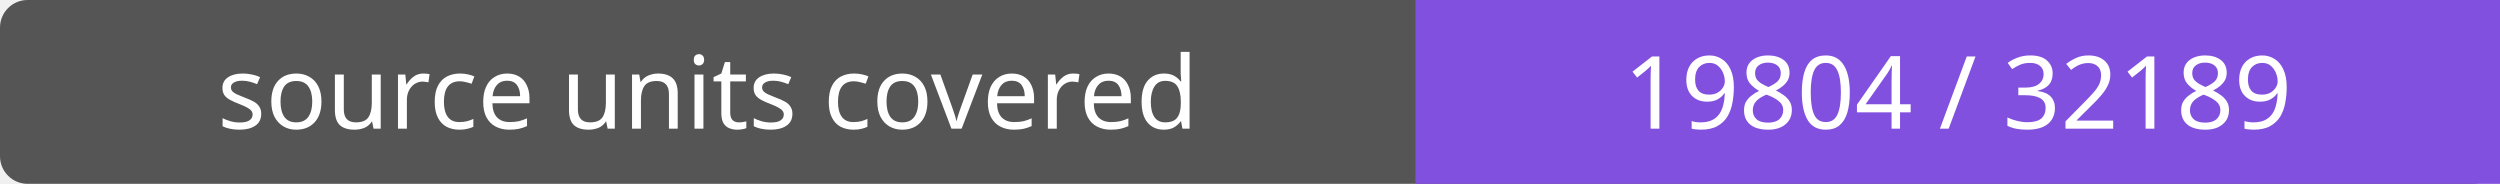
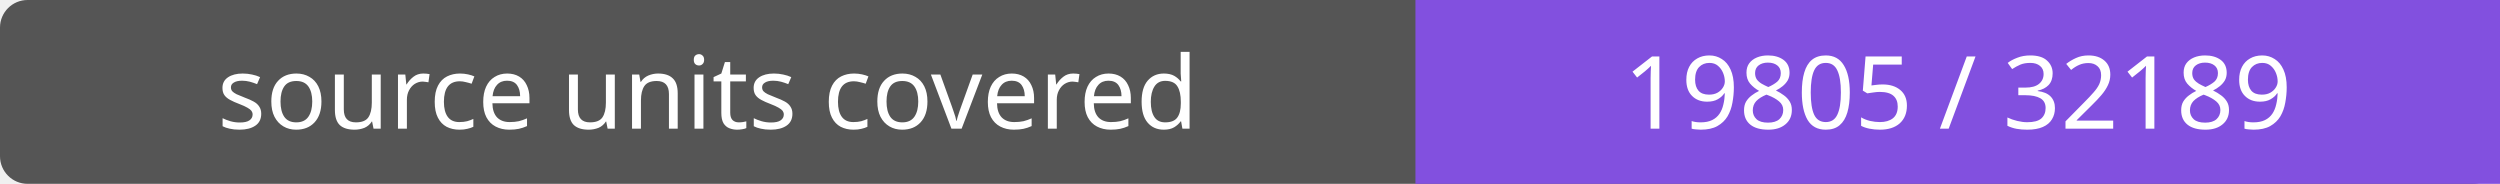
- <svg xmlns="http://www.w3.org/2000/svg" width="272" height="20" role="img" aria-label="source units covered: 19804 / 32189">
+ <svg xmlns="http://www.w3.org/2000/svg" width="272" height="20" role="img" aria-label="source units covered: 19805 / 32189">
  <rect width="272" height="20" rx="3" fill="#555" />
  <path fill="#8250df" d="M154 0h118v20H154z" />
  <g fill="#fff" text-anchor="middle" font-family="Verdana,sans-serif" font-size="11">
    <text x="77.0" y="14">source units covered</text>
-     <text x="213.0" y="14">19804 / 32189</text>
+     <text x="213.0" y="14">19805 / 32189</text>
  </g>
</svg>
